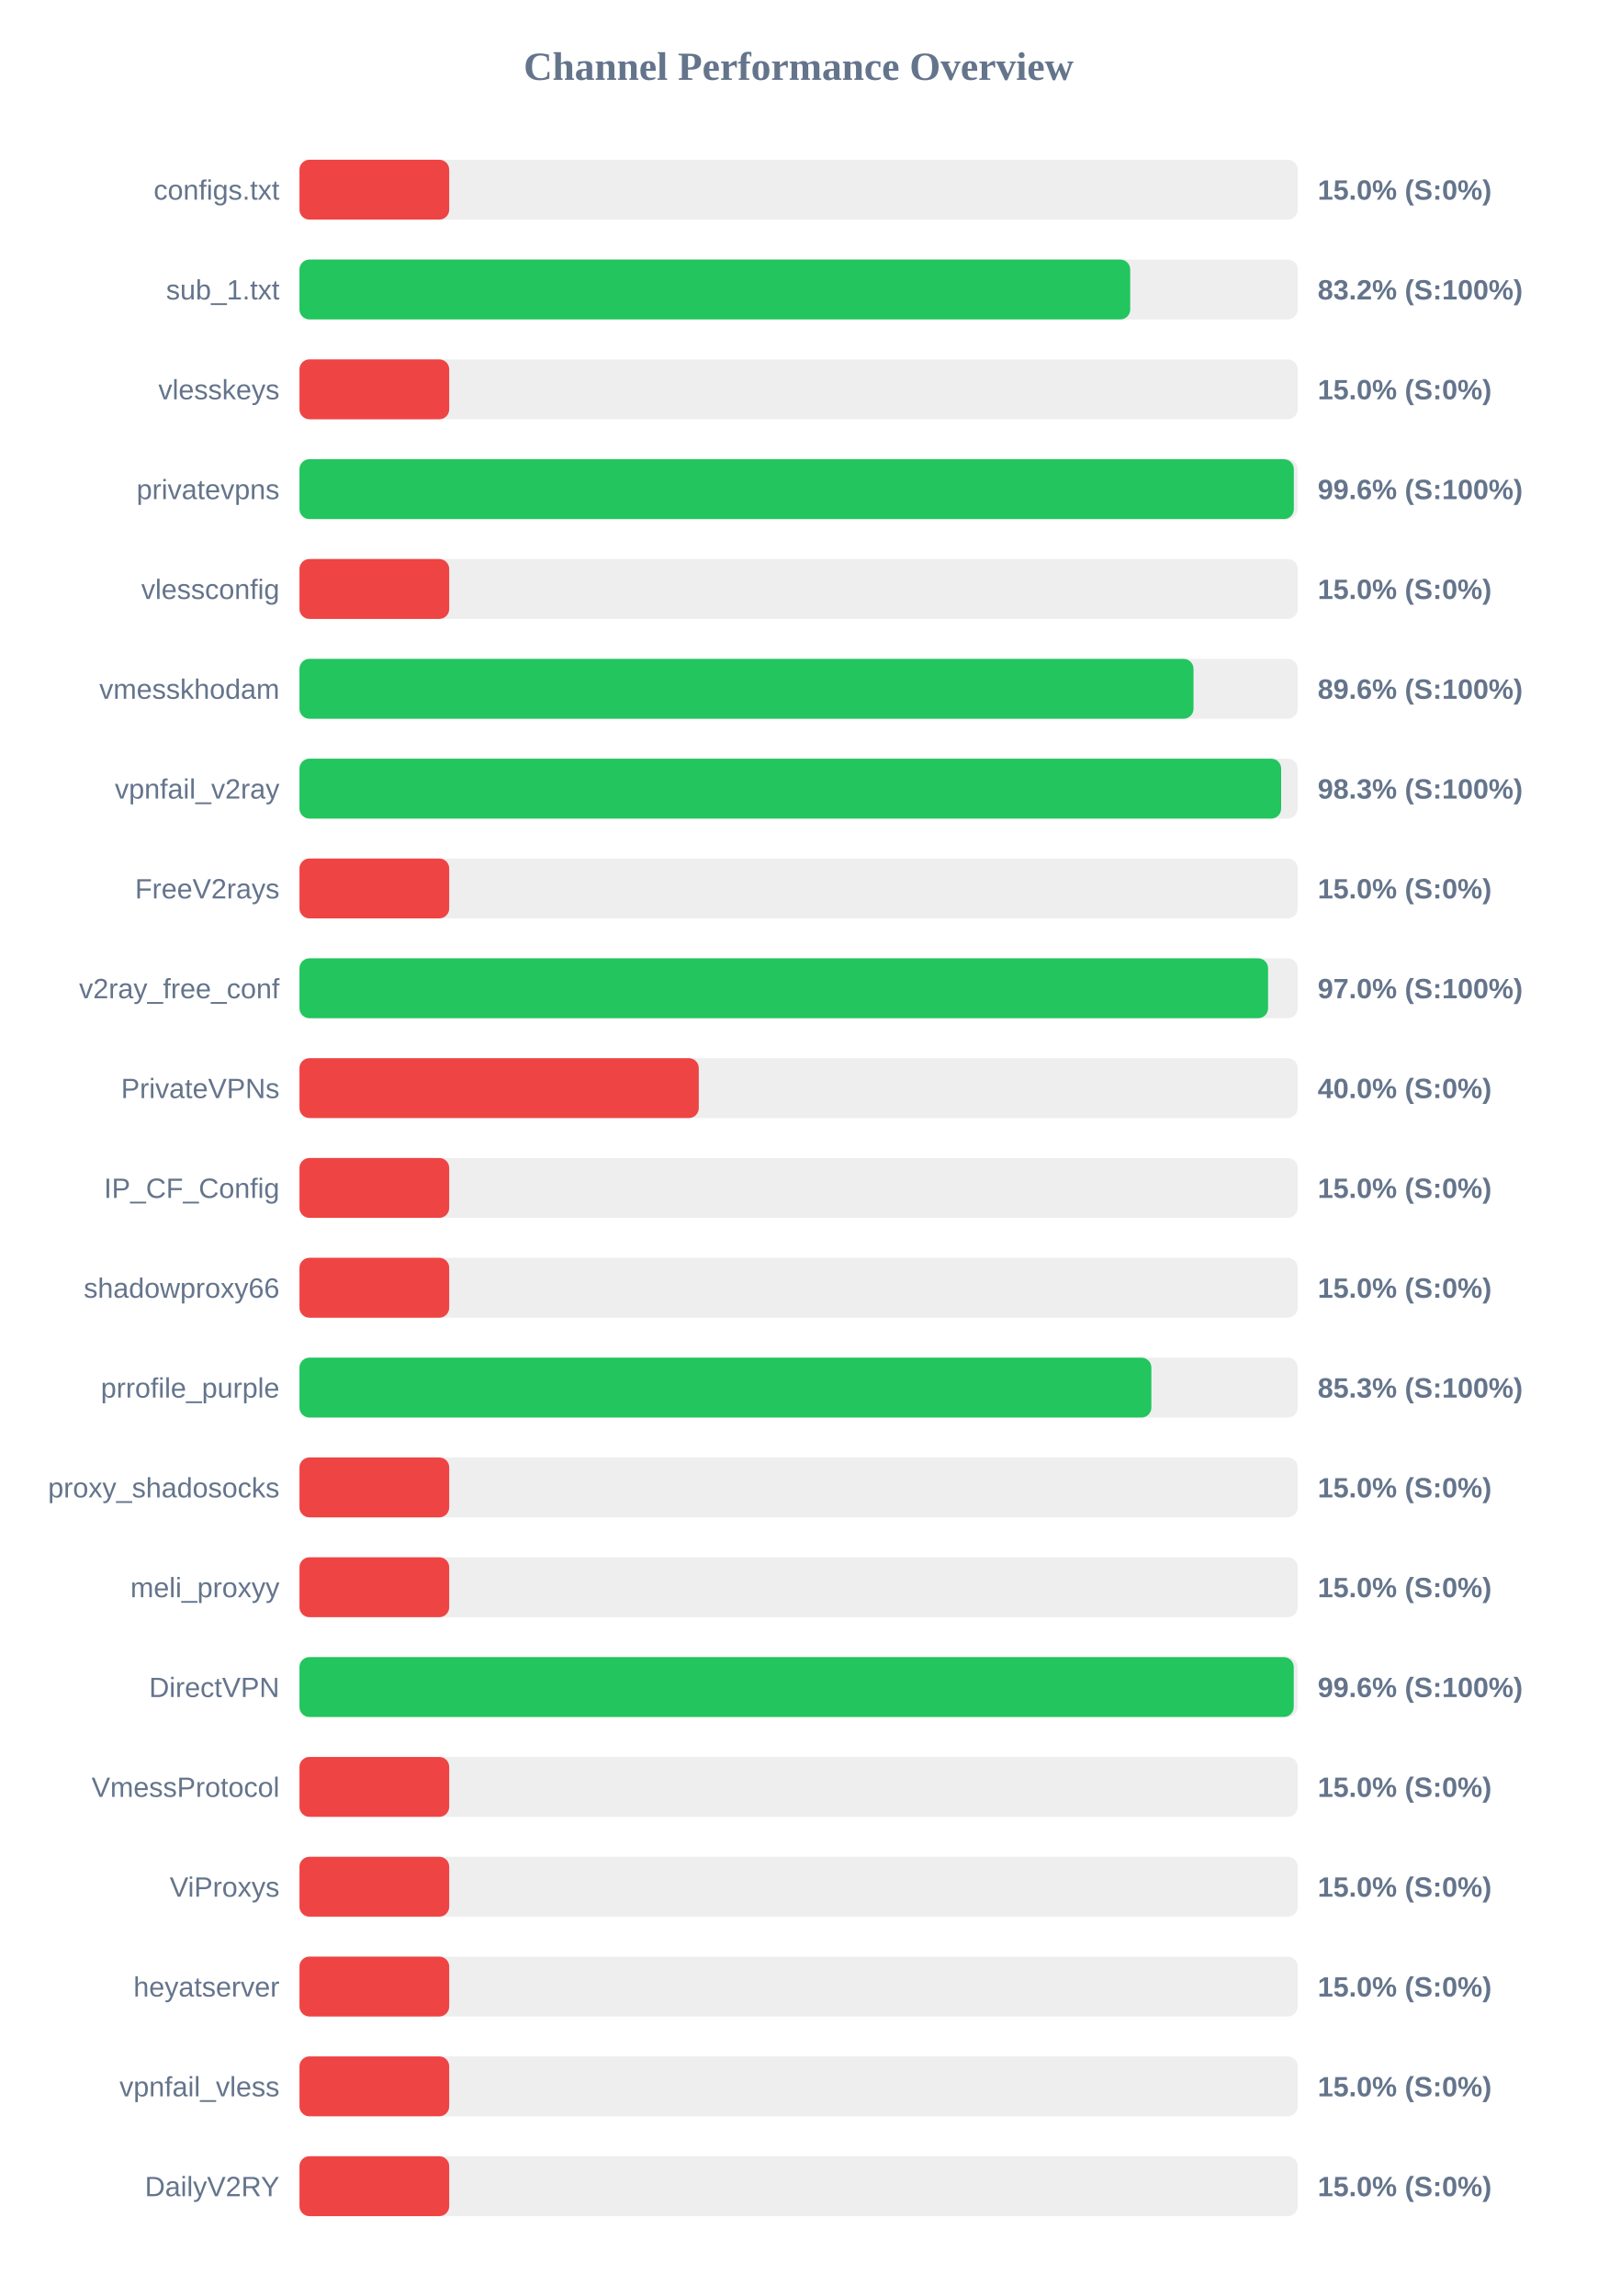
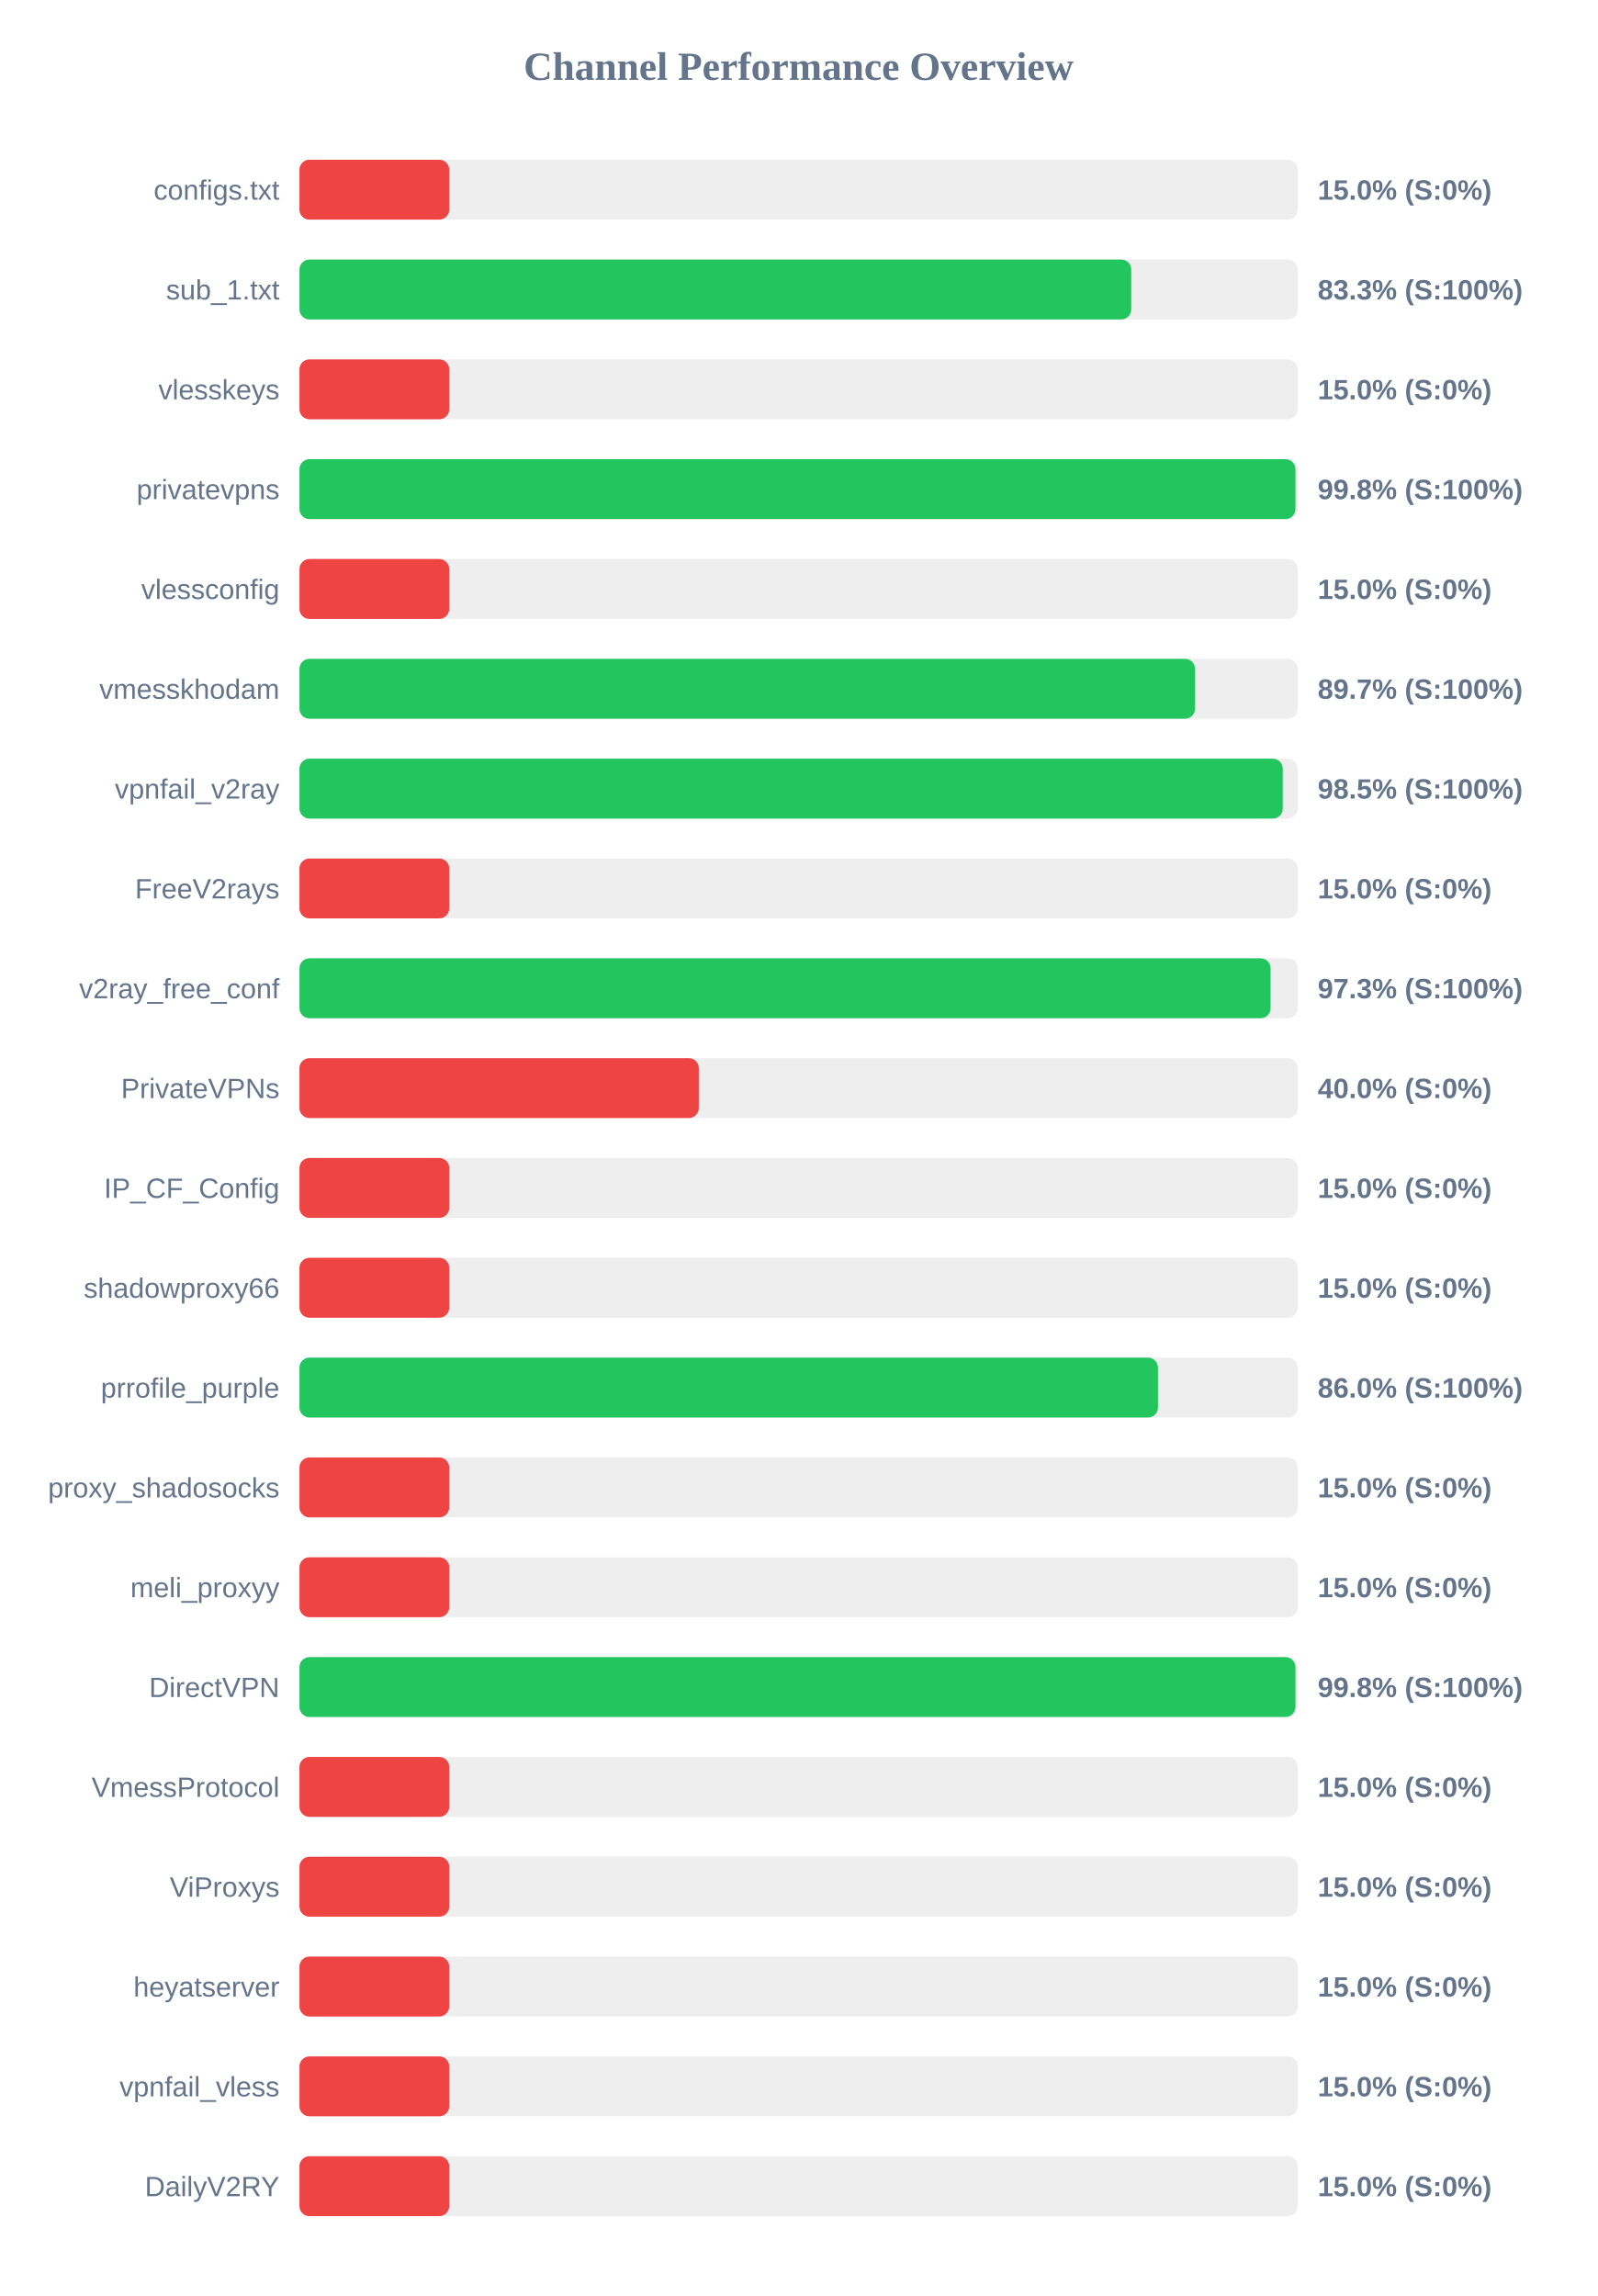
<svg xmlns="http://www.w3.org/2000/svg" width="800" height="1150" version="1.1">
  <style>
        .row { font: 14px Arial; fill: #64748b; }
        .score { font: bold 14px Arial; fill: #64748b; }
    </style>
  <text x="400" y="40" text-anchor="middle" font-size="20px" font-weight="bold" fill="#64748b">Channel Performance Overview</text>
  <rect x="150" y="80" width="500" height="30" fill="#eee" rx="5" />
  <rect x="150" y="80" width="75.0" height="30" fill="#ef4444" rx="5" />
  <text x="140" y="100" text-anchor="end" class="row">configs.txt</text>
  <text x="660" y="100" text-anchor="start" class="score">15.0% (S:0%)</text>
  <rect x="150" y="130" width="500" height="30" fill="#eee" rx="5" />
-   <rect x="150" y="130" width="416.1" height="30" fill="#22c55e" rx="5" />
+   <rect x="150" y="130" width="416.6" height="30" fill="#22c55e" rx="5" />
  <text x="140" y="150" text-anchor="end" class="row">sub_1.txt</text>
-   <text x="660" y="150" text-anchor="start" class="score">83.2% (S:100%)</text>
+   <text x="660" y="150" text-anchor="start" class="score">83.3% (S:100%)</text>
  <rect x="150" y="180" width="500" height="30" fill="#eee" rx="5" />
  <rect x="150" y="180" width="75.0" height="30" fill="#ef4444" rx="5" />
  <text x="140" y="200" text-anchor="end" class="row">vlesskeys</text>
  <text x="660" y="200" text-anchor="start" class="score">15.0% (S:0%)</text>
  <rect x="150" y="230" width="500" height="30" fill="#eee" rx="5" />
-   <rect x="150" y="230" width="498.05" height="30" fill="#22c55e" rx="5" />
+   <rect x="150" y="230" width="498.85" height="30" fill="#22c55e" rx="5" />
  <text x="140" y="250" text-anchor="end" class="row">privatevpns</text>
-   <text x="660" y="250" text-anchor="start" class="score">99.6% (S:100%)</text>
+   <text x="660" y="250" text-anchor="start" class="score">99.8% (S:100%)</text>
  <rect x="150" y="280" width="500" height="30" fill="#eee" rx="5" />
  <rect x="150" y="280" width="75.0" height="30" fill="#ef4444" rx="5" />
  <text x="140" y="300" text-anchor="end" class="row">vlessconfig</text>
  <text x="660" y="300" text-anchor="start" class="score">15.0% (S:0%)</text>
  <rect x="150" y="330" width="500" height="30" fill="#eee" rx="5" />
-   <rect x="150" y="330" width="447.8" height="30" fill="#22c55e" rx="5" />
+   <rect x="150" y="330" width="448.55" height="30" fill="#22c55e" rx="5" />
  <text x="140" y="350" text-anchor="end" class="row">vmesskhodam</text>
-   <text x="660" y="350" text-anchor="start" class="score">89.6% (S:100%)</text>
+   <text x="660" y="350" text-anchor="start" class="score">89.7% (S:100%)</text>
  <rect x="150" y="380" width="500" height="30" fill="#eee" rx="5" />
-   <rect x="150" y="380" width="491.7" height="30" fill="#22c55e" rx="5" />
+   <rect x="150" y="380" width="492.5" height="30" fill="#22c55e" rx="5" />
  <text x="140" y="400" text-anchor="end" class="row">vpnfail_v2ray</text>
-   <text x="660" y="400" text-anchor="start" class="score">98.3% (S:100%)</text>
+   <text x="660" y="400" text-anchor="start" class="score">98.5% (S:100%)</text>
  <rect x="150" y="430" width="500" height="30" fill="#eee" rx="5" />
  <rect x="150" y="430" width="75.0" height="30" fill="#ef4444" rx="5" />
  <text x="140" y="450" text-anchor="end" class="row">FreeV2rays</text>
  <text x="660" y="450" text-anchor="start" class="score">15.0% (S:0%)</text>
  <rect x="150" y="480" width="500" height="30" fill="#eee" rx="5" />
-   <rect x="150" y="480" width="485.15" height="30" fill="#22c55e" rx="5" />
+   <rect x="150" y="480" width="486.4" height="30" fill="#22c55e" rx="5" />
  <text x="140" y="500" text-anchor="end" class="row">v2ray_free_conf</text>
-   <text x="660" y="500" text-anchor="start" class="score">97.0% (S:100%)</text>
+   <text x="660" y="500" text-anchor="start" class="score">97.3% (S:100%)</text>
  <rect x="150" y="530" width="500" height="30" fill="#eee" rx="5" />
  <rect x="150" y="530" width="200.0" height="30" fill="#ef4444" rx="5" />
  <text x="140" y="550" text-anchor="end" class="row">PrivateVPNs</text>
  <text x="660" y="550" text-anchor="start" class="score">40.0% (S:0%)</text>
  <rect x="150" y="580" width="500" height="30" fill="#eee" rx="5" />
  <rect x="150" y="580" width="75.0" height="30" fill="#ef4444" rx="5" />
  <text x="140" y="600" text-anchor="end" class="row">IP_CF_Config</text>
  <text x="660" y="600" text-anchor="start" class="score">15.0% (S:0%)</text>
  <rect x="150" y="630" width="500" height="30" fill="#eee" rx="5" />
  <rect x="150" y="630" width="75.0" height="30" fill="#ef4444" rx="5" />
  <text x="140" y="650" text-anchor="end" class="row">shadowproxy66</text>
  <text x="660" y="650" text-anchor="start" class="score">15.0% (S:0%)</text>
  <rect x="150" y="680" width="500" height="30" fill="#eee" rx="5" />
-   <rect x="150" y="680" width="426.7" height="30" fill="#22c55e" rx="5" />
+   <rect x="150" y="680" width="430.0" height="30" fill="#22c55e" rx="5" />
  <text x="140" y="700" text-anchor="end" class="row">prrofile_purple</text>
-   <text x="660" y="700" text-anchor="start" class="score">85.3% (S:100%)</text>
+   <text x="660" y="700" text-anchor="start" class="score">86.0% (S:100%)</text>
  <rect x="150" y="730" width="500" height="30" fill="#eee" rx="5" />
  <rect x="150" y="730" width="75.0" height="30" fill="#ef4444" rx="5" />
  <text x="140" y="750" text-anchor="end" class="row">proxy_shadosocks</text>
  <text x="660" y="750" text-anchor="start" class="score">15.0% (S:0%)</text>
  <rect x="150" y="780" width="500" height="30" fill="#eee" rx="5" />
  <rect x="150" y="780" width="75.0" height="30" fill="#ef4444" rx="5" />
  <text x="140" y="800" text-anchor="end" class="row">meli_proxyy</text>
  <text x="660" y="800" text-anchor="start" class="score">15.0% (S:0%)</text>
  <rect x="150" y="830" width="500" height="30" fill="#eee" rx="5" />
-   <rect x="150" y="830" width="498.0" height="30" fill="#22c55e" rx="5" />
+   <rect x="150" y="830" width="498.85" height="30" fill="#22c55e" rx="5" />
  <text x="140" y="850" text-anchor="end" class="row">DirectVPN</text>
-   <text x="660" y="850" text-anchor="start" class="score">99.6% (S:100%)</text>
+   <text x="660" y="850" text-anchor="start" class="score">99.8% (S:100%)</text>
  <rect x="150" y="880" width="500" height="30" fill="#eee" rx="5" />
  <rect x="150" y="880" width="75.0" height="30" fill="#ef4444" rx="5" />
  <text x="140" y="900" text-anchor="end" class="row">VmessProtocol</text>
  <text x="660" y="900" text-anchor="start" class="score">15.0% (S:0%)</text>
  <rect x="150" y="930" width="500" height="30" fill="#eee" rx="5" />
  <rect x="150" y="930" width="75.0" height="30" fill="#ef4444" rx="5" />
  <text x="140" y="950" text-anchor="end" class="row">ViProxys</text>
  <text x="660" y="950" text-anchor="start" class="score">15.0% (S:0%)</text>
  <rect x="150" y="980" width="500" height="30" fill="#eee" rx="5" />
  <rect x="150" y="980" width="75.0" height="30" fill="#ef4444" rx="5" />
  <text x="140" y="1000" text-anchor="end" class="row">heyatserver</text>
  <text x="660" y="1000" text-anchor="start" class="score">15.0% (S:0%)</text>
  <rect x="150" y="1030" width="500" height="30" fill="#eee" rx="5" />
  <rect x="150" y="1030" width="75.0" height="30" fill="#ef4444" rx="5" />
  <text x="140" y="1050" text-anchor="end" class="row">vpnfail_vless</text>
  <text x="660" y="1050" text-anchor="start" class="score">15.0% (S:0%)</text>
  <rect x="150" y="1080" width="500" height="30" fill="#eee" rx="5" />
  <rect x="150" y="1080" width="75.0" height="30" fill="#ef4444" rx="5" />
  <text x="140" y="1100" text-anchor="end" class="row">DailyV2RY</text>
  <text x="660" y="1100" text-anchor="start" class="score">15.0% (S:0%)</text>
</svg>
